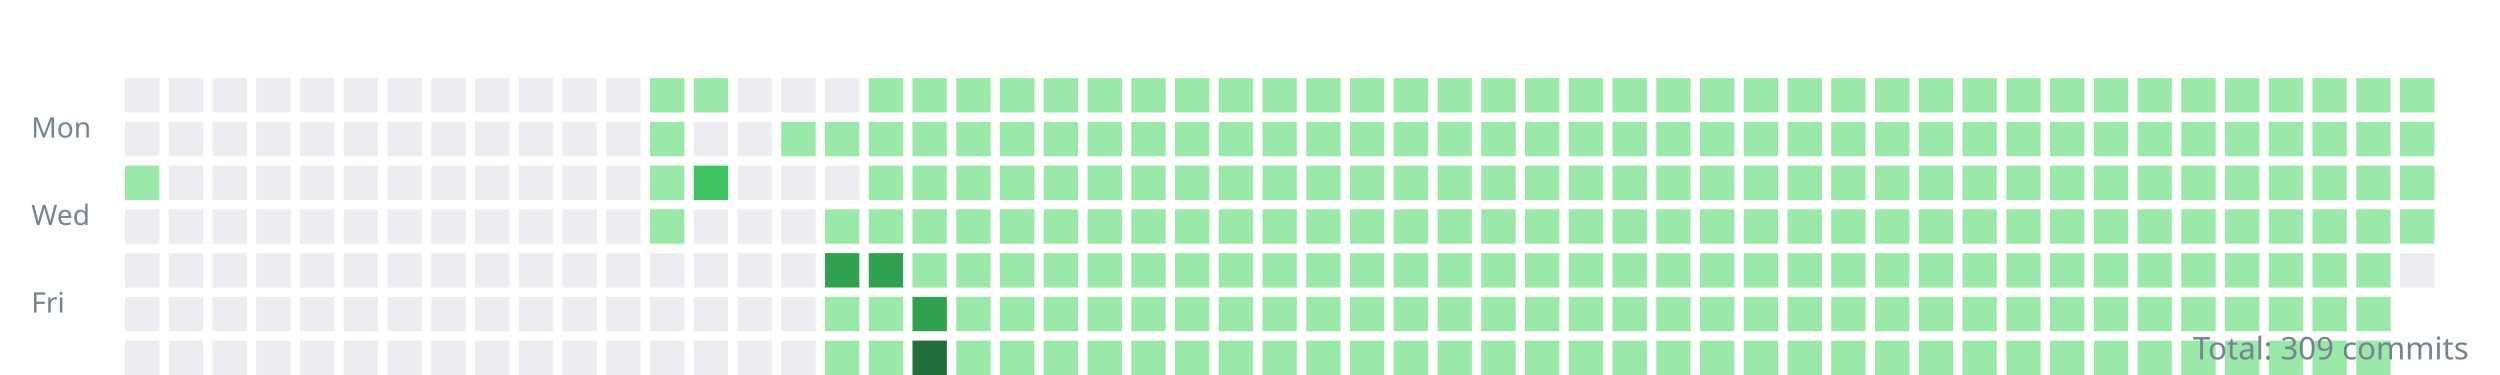
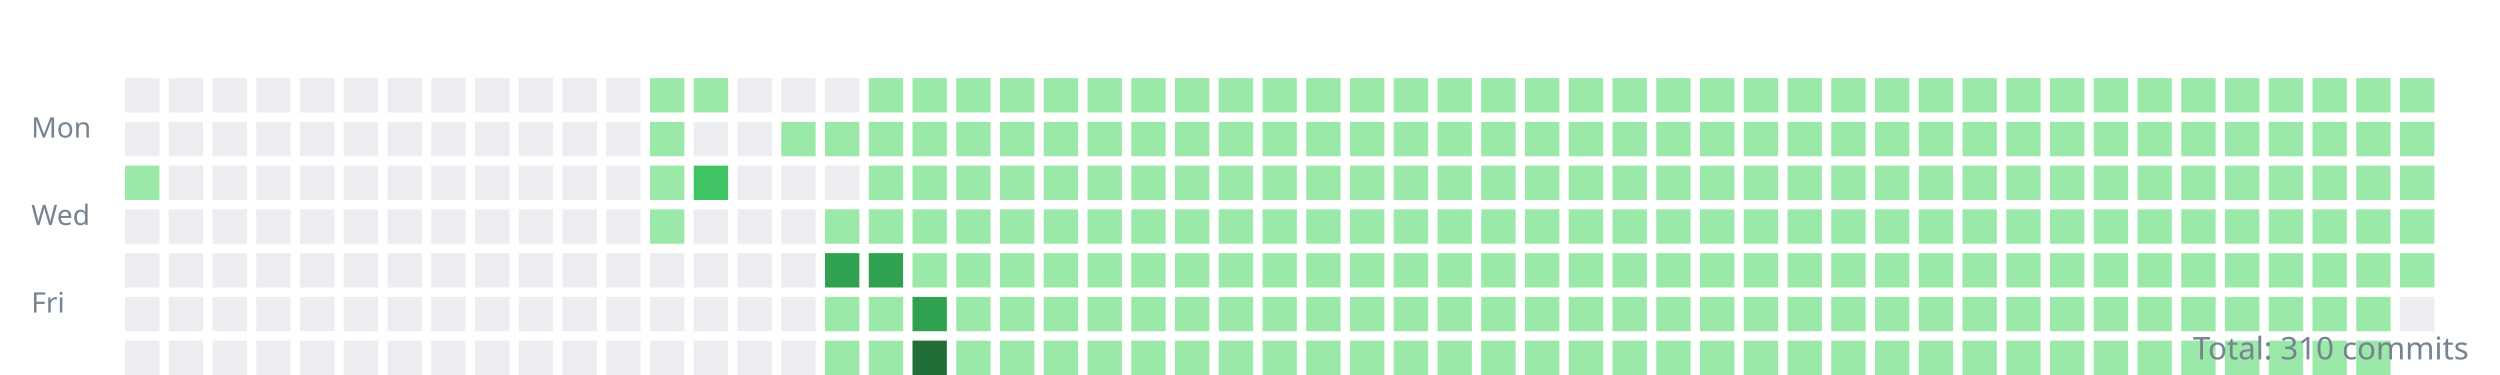
<svg xmlns="http://www.w3.org/2000/svg" width="800" height="120">
  <style>.day{outline:1px solid rgba(27,31,35,0.06);}text{font:9px sans-serif;fill:#768390;}</style>
  <g transform="translate(10,10)">
    <text y="34">Mon</text>
    <text y="62">Wed</text>
    <text y="90">Fri</text>
    <rect class="day" width="11" height="11" x="30" y="15" fill="#ebedf0" />
    <rect class="day" width="11" height="11" x="30" y="29" fill="#ebedf0" />
    <rect class="day" width="11" height="11" x="30" y="43" fill="#9be9a8" />
    <rect class="day" width="11" height="11" x="30" y="57" fill="#ebedf0" />
    <rect class="day" width="11" height="11" x="30" y="71" fill="#ebedf0" />
    <rect class="day" width="11" height="11" x="30" y="85" fill="#ebedf0" />
    <rect class="day" width="11" height="11" x="30" y="99" fill="#ebedf0" />
    <rect class="day" width="11" height="11" x="44" y="15" fill="#ebedf0" />
    <rect class="day" width="11" height="11" x="44" y="29" fill="#ebedf0" />
    <rect class="day" width="11" height="11" x="44" y="43" fill="#ebedf0" />
    <rect class="day" width="11" height="11" x="44" y="57" fill="#ebedf0" />
    <rect class="day" width="11" height="11" x="44" y="71" fill="#ebedf0" />
    <rect class="day" width="11" height="11" x="44" y="85" fill="#ebedf0" />
    <rect class="day" width="11" height="11" x="44" y="99" fill="#ebedf0" />
    <rect class="day" width="11" height="11" x="58" y="15" fill="#ebedf0" />
    <rect class="day" width="11" height="11" x="58" y="29" fill="#ebedf0" />
    <rect class="day" width="11" height="11" x="58" y="43" fill="#ebedf0" />
    <rect class="day" width="11" height="11" x="58" y="57" fill="#ebedf0" />
    <rect class="day" width="11" height="11" x="58" y="71" fill="#ebedf0" />
    <rect class="day" width="11" height="11" x="58" y="85" fill="#ebedf0" />
    <rect class="day" width="11" height="11" x="58" y="99" fill="#ebedf0" />
    <rect class="day" width="11" height="11" x="72" y="15" fill="#ebedf0" />
    <rect class="day" width="11" height="11" x="72" y="29" fill="#ebedf0" />
    <rect class="day" width="11" height="11" x="72" y="43" fill="#ebedf0" />
    <rect class="day" width="11" height="11" x="72" y="57" fill="#ebedf0" />
    <rect class="day" width="11" height="11" x="72" y="71" fill="#ebedf0" />
    <rect class="day" width="11" height="11" x="72" y="85" fill="#ebedf0" />
    <rect class="day" width="11" height="11" x="72" y="99" fill="#ebedf0" />
    <rect class="day" width="11" height="11" x="86" y="15" fill="#ebedf0" />
    <rect class="day" width="11" height="11" x="86" y="29" fill="#ebedf0" />
    <rect class="day" width="11" height="11" x="86" y="43" fill="#ebedf0" />
    <rect class="day" width="11" height="11" x="86" y="57" fill="#ebedf0" />
    <rect class="day" width="11" height="11" x="86" y="71" fill="#ebedf0" />
    <rect class="day" width="11" height="11" x="86" y="85" fill="#ebedf0" />
    <rect class="day" width="11" height="11" x="86" y="99" fill="#ebedf0" />
    <rect class="day" width="11" height="11" x="100" y="15" fill="#ebedf0" />
    <rect class="day" width="11" height="11" x="100" y="29" fill="#ebedf0" />
    <rect class="day" width="11" height="11" x="100" y="43" fill="#ebedf0" />
    <rect class="day" width="11" height="11" x="100" y="57" fill="#ebedf0" />
    <rect class="day" width="11" height="11" x="100" y="71" fill="#ebedf0" />
    <rect class="day" width="11" height="11" x="100" y="85" fill="#ebedf0" />
    <rect class="day" width="11" height="11" x="100" y="99" fill="#ebedf0" />
    <rect class="day" width="11" height="11" x="114" y="15" fill="#ebedf0" />
    <rect class="day" width="11" height="11" x="114" y="29" fill="#ebedf0" />
    <rect class="day" width="11" height="11" x="114" y="43" fill="#ebedf0" />
    <rect class="day" width="11" height="11" x="114" y="57" fill="#ebedf0" />
    <rect class="day" width="11" height="11" x="114" y="71" fill="#ebedf0" />
    <rect class="day" width="11" height="11" x="114" y="85" fill="#ebedf0" />
    <rect class="day" width="11" height="11" x="114" y="99" fill="#ebedf0" />
    <rect class="day" width="11" height="11" x="128" y="15" fill="#ebedf0" />
    <rect class="day" width="11" height="11" x="128" y="29" fill="#ebedf0" />
    <rect class="day" width="11" height="11" x="128" y="43" fill="#ebedf0" />
    <rect class="day" width="11" height="11" x="128" y="57" fill="#ebedf0" />
    <rect class="day" width="11" height="11" x="128" y="71" fill="#ebedf0" />
    <rect class="day" width="11" height="11" x="128" y="85" fill="#ebedf0" />
    <rect class="day" width="11" height="11" x="128" y="99" fill="#ebedf0" />
    <rect class="day" width="11" height="11" x="142" y="15" fill="#ebedf0" />
    <rect class="day" width="11" height="11" x="142" y="29" fill="#ebedf0" />
    <rect class="day" width="11" height="11" x="142" y="43" fill="#ebedf0" />
    <rect class="day" width="11" height="11" x="142" y="57" fill="#ebedf0" />
    <rect class="day" width="11" height="11" x="142" y="71" fill="#ebedf0" />
    <rect class="day" width="11" height="11" x="142" y="85" fill="#ebedf0" />
    <rect class="day" width="11" height="11" x="142" y="99" fill="#ebedf0" />
    <rect class="day" width="11" height="11" x="156" y="15" fill="#ebedf0" />
    <rect class="day" width="11" height="11" x="156" y="29" fill="#ebedf0" />
    <rect class="day" width="11" height="11" x="156" y="43" fill="#ebedf0" />
    <rect class="day" width="11" height="11" x="156" y="57" fill="#ebedf0" />
    <rect class="day" width="11" height="11" x="156" y="71" fill="#ebedf0" />
    <rect class="day" width="11" height="11" x="156" y="85" fill="#ebedf0" />
    <rect class="day" width="11" height="11" x="156" y="99" fill="#ebedf0" />
    <rect class="day" width="11" height="11" x="170" y="15" fill="#ebedf0" />
    <rect class="day" width="11" height="11" x="170" y="29" fill="#ebedf0" />
    <rect class="day" width="11" height="11" x="170" y="43" fill="#ebedf0" />
    <rect class="day" width="11" height="11" x="170" y="57" fill="#ebedf0" />
    <rect class="day" width="11" height="11" x="170" y="71" fill="#ebedf0" />
    <rect class="day" width="11" height="11" x="170" y="85" fill="#ebedf0" />
    <rect class="day" width="11" height="11" x="170" y="99" fill="#ebedf0" />
    <rect class="day" width="11" height="11" x="184" y="15" fill="#ebedf0" />
    <rect class="day" width="11" height="11" x="184" y="29" fill="#ebedf0" />
    <rect class="day" width="11" height="11" x="184" y="43" fill="#ebedf0" />
    <rect class="day" width="11" height="11" x="184" y="57" fill="#ebedf0" />
    <rect class="day" width="11" height="11" x="184" y="71" fill="#ebedf0" />
    <rect class="day" width="11" height="11" x="184" y="85" fill="#ebedf0" />
    <rect class="day" width="11" height="11" x="184" y="99" fill="#ebedf0" />
    <rect class="day" width="11" height="11" x="198" y="15" fill="#9be9a8" />
    <rect class="day" width="11" height="11" x="198" y="29" fill="#9be9a8" />
    <rect class="day" width="11" height="11" x="198" y="43" fill="#9be9a8" />
    <rect class="day" width="11" height="11" x="198" y="57" fill="#9be9a8" />
    <rect class="day" width="11" height="11" x="198" y="71" fill="#ebedf0" />
    <rect class="day" width="11" height="11" x="198" y="85" fill="#ebedf0" />
    <rect class="day" width="11" height="11" x="198" y="99" fill="#ebedf0" />
    <rect class="day" width="11" height="11" x="212" y="15" fill="#9be9a8" />
    <rect class="day" width="11" height="11" x="212" y="29" fill="#ebedf0" />
    <rect class="day" width="11" height="11" x="212" y="43" fill="#40c463" />
    <rect class="day" width="11" height="11" x="212" y="57" fill="#ebedf0" />
    <rect class="day" width="11" height="11" x="212" y="71" fill="#ebedf0" />
    <rect class="day" width="11" height="11" x="212" y="85" fill="#ebedf0" />
    <rect class="day" width="11" height="11" x="212" y="99" fill="#ebedf0" />
    <rect class="day" width="11" height="11" x="226" y="15" fill="#ebedf0" />
    <rect class="day" width="11" height="11" x="226" y="29" fill="#ebedf0" />
    <rect class="day" width="11" height="11" x="226" y="43" fill="#ebedf0" />
    <rect class="day" width="11" height="11" x="226" y="57" fill="#ebedf0" />
    <rect class="day" width="11" height="11" x="226" y="71" fill="#ebedf0" />
    <rect class="day" width="11" height="11" x="226" y="85" fill="#ebedf0" />
    <rect class="day" width="11" height="11" x="226" y="99" fill="#ebedf0" />
    <rect class="day" width="11" height="11" x="240" y="15" fill="#ebedf0" />
    <rect class="day" width="11" height="11" x="240" y="29" fill="#9be9a8" />
    <rect class="day" width="11" height="11" x="240" y="43" fill="#ebedf0" />
    <rect class="day" width="11" height="11" x="240" y="57" fill="#ebedf0" />
    <rect class="day" width="11" height="11" x="240" y="71" fill="#ebedf0" />
    <rect class="day" width="11" height="11" x="240" y="85" fill="#ebedf0" />
    <rect class="day" width="11" height="11" x="240" y="99" fill="#ebedf0" />
    <rect class="day" width="11" height="11" x="254" y="15" fill="#ebedf0" />
    <rect class="day" width="11" height="11" x="254" y="29" fill="#9be9a8" />
    <rect class="day" width="11" height="11" x="254" y="43" fill="#ebedf0" />
    <rect class="day" width="11" height="11" x="254" y="57" fill="#9be9a8" />
    <rect class="day" width="11" height="11" x="254" y="71" fill="#30a14e" />
    <rect class="day" width="11" height="11" x="254" y="85" fill="#9be9a8" />
    <rect class="day" width="11" height="11" x="254" y="99" fill="#9be9a8" />
    <rect class="day" width="11" height="11" x="268" y="15" fill="#9be9a8" />
    <rect class="day" width="11" height="11" x="268" y="29" fill="#9be9a8" />
    <rect class="day" width="11" height="11" x="268" y="43" fill="#9be9a8" />
    <rect class="day" width="11" height="11" x="268" y="57" fill="#9be9a8" />
    <rect class="day" width="11" height="11" x="268" y="71" fill="#30a14e" />
    <rect class="day" width="11" height="11" x="268" y="85" fill="#9be9a8" />
    <rect class="day" width="11" height="11" x="268" y="99" fill="#9be9a8" />
    <rect class="day" width="11" height="11" x="282" y="15" fill="#9be9a8" />
    <rect class="day" width="11" height="11" x="282" y="29" fill="#9be9a8" />
    <rect class="day" width="11" height="11" x="282" y="43" fill="#9be9a8" />
    <rect class="day" width="11" height="11" x="282" y="57" fill="#9be9a8" />
    <rect class="day" width="11" height="11" x="282" y="71" fill="#9be9a8" />
    <rect class="day" width="11" height="11" x="282" y="85" fill="#30a14e" />
    <rect class="day" width="11" height="11" x="282" y="99" fill="#216e39" />
    <rect class="day" width="11" height="11" x="296" y="15" fill="#9be9a8" />
    <rect class="day" width="11" height="11" x="296" y="29" fill="#9be9a8" />
    <rect class="day" width="11" height="11" x="296" y="43" fill="#9be9a8" />
    <rect class="day" width="11" height="11" x="296" y="57" fill="#9be9a8" />
    <rect class="day" width="11" height="11" x="296" y="71" fill="#9be9a8" />
    <rect class="day" width="11" height="11" x="296" y="85" fill="#9be9a8" />
    <rect class="day" width="11" height="11" x="296" y="99" fill="#9be9a8" />
    <rect class="day" width="11" height="11" x="310" y="15" fill="#9be9a8" />
    <rect class="day" width="11" height="11" x="310" y="29" fill="#9be9a8" />
    <rect class="day" width="11" height="11" x="310" y="43" fill="#9be9a8" />
    <rect class="day" width="11" height="11" x="310" y="57" fill="#9be9a8" />
    <rect class="day" width="11" height="11" x="310" y="71" fill="#9be9a8" />
    <rect class="day" width="11" height="11" x="310" y="85" fill="#9be9a8" />
    <rect class="day" width="11" height="11" x="310" y="99" fill="#9be9a8" />
    <rect class="day" width="11" height="11" x="324" y="15" fill="#9be9a8" />
    <rect class="day" width="11" height="11" x="324" y="29" fill="#9be9a8" />
    <rect class="day" width="11" height="11" x="324" y="43" fill="#9be9a8" />
    <rect class="day" width="11" height="11" x="324" y="57" fill="#9be9a8" />
    <rect class="day" width="11" height="11" x="324" y="71" fill="#9be9a8" />
    <rect class="day" width="11" height="11" x="324" y="85" fill="#9be9a8" />
    <rect class="day" width="11" height="11" x="324" y="99" fill="#9be9a8" />
    <rect class="day" width="11" height="11" x="338" y="15" fill="#9be9a8" />
    <rect class="day" width="11" height="11" x="338" y="29" fill="#9be9a8" />
    <rect class="day" width="11" height="11" x="338" y="43" fill="#9be9a8" />
    <rect class="day" width="11" height="11" x="338" y="57" fill="#9be9a8" />
    <rect class="day" width="11" height="11" x="338" y="71" fill="#9be9a8" />
    <rect class="day" width="11" height="11" x="338" y="85" fill="#9be9a8" />
    <rect class="day" width="11" height="11" x="338" y="99" fill="#9be9a8" />
    <rect class="day" width="11" height="11" x="352" y="15" fill="#9be9a8" />
    <rect class="day" width="11" height="11" x="352" y="29" fill="#9be9a8" />
    <rect class="day" width="11" height="11" x="352" y="43" fill="#9be9a8" />
    <rect class="day" width="11" height="11" x="352" y="57" fill="#9be9a8" />
    <rect class="day" width="11" height="11" x="352" y="71" fill="#9be9a8" />
    <rect class="day" width="11" height="11" x="352" y="85" fill="#9be9a8" />
    <rect class="day" width="11" height="11" x="352" y="99" fill="#9be9a8" />
    <rect class="day" width="11" height="11" x="366" y="15" fill="#9be9a8" />
    <rect class="day" width="11" height="11" x="366" y="29" fill="#9be9a8" />
    <rect class="day" width="11" height="11" x="366" y="43" fill="#9be9a8" />
    <rect class="day" width="11" height="11" x="366" y="57" fill="#9be9a8" />
    <rect class="day" width="11" height="11" x="366" y="71" fill="#9be9a8" />
    <rect class="day" width="11" height="11" x="366" y="85" fill="#9be9a8" />
    <rect class="day" width="11" height="11" x="366" y="99" fill="#9be9a8" />
    <rect class="day" width="11" height="11" x="380" y="15" fill="#9be9a8" />
    <rect class="day" width="11" height="11" x="380" y="29" fill="#9be9a8" />
    <rect class="day" width="11" height="11" x="380" y="43" fill="#9be9a8" />
    <rect class="day" width="11" height="11" x="380" y="57" fill="#9be9a8" />
    <rect class="day" width="11" height="11" x="380" y="71" fill="#9be9a8" />
    <rect class="day" width="11" height="11" x="380" y="85" fill="#9be9a8" />
    <rect class="day" width="11" height="11" x="380" y="99" fill="#9be9a8" />
    <rect class="day" width="11" height="11" x="394" y="15" fill="#9be9a8" />
    <rect class="day" width="11" height="11" x="394" y="29" fill="#9be9a8" />
    <rect class="day" width="11" height="11" x="394" y="43" fill="#9be9a8" />
    <rect class="day" width="11" height="11" x="394" y="57" fill="#9be9a8" />
    <rect class="day" width="11" height="11" x="394" y="71" fill="#9be9a8" />
    <rect class="day" width="11" height="11" x="394" y="85" fill="#9be9a8" />
    <rect class="day" width="11" height="11" x="394" y="99" fill="#9be9a8" />
    <rect class="day" width="11" height="11" x="408" y="15" fill="#9be9a8" />
    <rect class="day" width="11" height="11" x="408" y="29" fill="#9be9a8" />
    <rect class="day" width="11" height="11" x="408" y="43" fill="#9be9a8" />
    <rect class="day" width="11" height="11" x="408" y="57" fill="#9be9a8" />
    <rect class="day" width="11" height="11" x="408" y="71" fill="#9be9a8" />
    <rect class="day" width="11" height="11" x="408" y="85" fill="#9be9a8" />
    <rect class="day" width="11" height="11" x="408" y="99" fill="#9be9a8" />
    <rect class="day" width="11" height="11" x="422" y="15" fill="#9be9a8" />
    <rect class="day" width="11" height="11" x="422" y="29" fill="#9be9a8" />
    <rect class="day" width="11" height="11" x="422" y="43" fill="#9be9a8" />
    <rect class="day" width="11" height="11" x="422" y="57" fill="#9be9a8" />
    <rect class="day" width="11" height="11" x="422" y="71" fill="#9be9a8" />
    <rect class="day" width="11" height="11" x="422" y="85" fill="#9be9a8" />
    <rect class="day" width="11" height="11" x="422" y="99" fill="#9be9a8" />
    <rect class="day" width="11" height="11" x="436" y="15" fill="#9be9a8" />
    <rect class="day" width="11" height="11" x="436" y="29" fill="#9be9a8" />
    <rect class="day" width="11" height="11" x="436" y="43" fill="#9be9a8" />
    <rect class="day" width="11" height="11" x="436" y="57" fill="#9be9a8" />
    <rect class="day" width="11" height="11" x="436" y="71" fill="#9be9a8" />
    <rect class="day" width="11" height="11" x="436" y="85" fill="#9be9a8" />
    <rect class="day" width="11" height="11" x="436" y="99" fill="#9be9a8" />
    <rect class="day" width="11" height="11" x="450" y="15" fill="#9be9a8" />
    <rect class="day" width="11" height="11" x="450" y="29" fill="#9be9a8" />
    <rect class="day" width="11" height="11" x="450" y="43" fill="#9be9a8" />
    <rect class="day" width="11" height="11" x="450" y="57" fill="#9be9a8" />
    <rect class="day" width="11" height="11" x="450" y="71" fill="#9be9a8" />
    <rect class="day" width="11" height="11" x="450" y="85" fill="#9be9a8" />
    <rect class="day" width="11" height="11" x="450" y="99" fill="#9be9a8" />
    <rect class="day" width="11" height="11" x="464" y="15" fill="#9be9a8" />
    <rect class="day" width="11" height="11" x="464" y="29" fill="#9be9a8" />
    <rect class="day" width="11" height="11" x="464" y="43" fill="#9be9a8" />
    <rect class="day" width="11" height="11" x="464" y="57" fill="#9be9a8" />
    <rect class="day" width="11" height="11" x="464" y="71" fill="#9be9a8" />
    <rect class="day" width="11" height="11" x="464" y="85" fill="#9be9a8" />
    <rect class="day" width="11" height="11" x="464" y="99" fill="#9be9a8" />
    <rect class="day" width="11" height="11" x="478" y="15" fill="#9be9a8" />
    <rect class="day" width="11" height="11" x="478" y="29" fill="#9be9a8" />
    <rect class="day" width="11" height="11" x="478" y="43" fill="#9be9a8" />
    <rect class="day" width="11" height="11" x="478" y="57" fill="#9be9a8" />
    <rect class="day" width="11" height="11" x="478" y="71" fill="#9be9a8" />
    <rect class="day" width="11" height="11" x="478" y="85" fill="#9be9a8" />
    <rect class="day" width="11" height="11" x="478" y="99" fill="#9be9a8" />
    <rect class="day" width="11" height="11" x="492" y="15" fill="#9be9a8" />
    <rect class="day" width="11" height="11" x="492" y="29" fill="#9be9a8" />
    <rect class="day" width="11" height="11" x="492" y="43" fill="#9be9a8" />
    <rect class="day" width="11" height="11" x="492" y="57" fill="#9be9a8" />
    <rect class="day" width="11" height="11" x="492" y="71" fill="#9be9a8" />
    <rect class="day" width="11" height="11" x="492" y="85" fill="#9be9a8" />
    <rect class="day" width="11" height="11" x="492" y="99" fill="#9be9a8" />
    <rect class="day" width="11" height="11" x="506" y="15" fill="#9be9a8" />
    <rect class="day" width="11" height="11" x="506" y="29" fill="#9be9a8" />
    <rect class="day" width="11" height="11" x="506" y="43" fill="#9be9a8" />
    <rect class="day" width="11" height="11" x="506" y="57" fill="#9be9a8" />
    <rect class="day" width="11" height="11" x="506" y="71" fill="#9be9a8" />
    <rect class="day" width="11" height="11" x="506" y="85" fill="#9be9a8" />
    <rect class="day" width="11" height="11" x="506" y="99" fill="#9be9a8" />
    <rect class="day" width="11" height="11" x="520" y="15" fill="#9be9a8" />
    <rect class="day" width="11" height="11" x="520" y="29" fill="#9be9a8" />
    <rect class="day" width="11" height="11" x="520" y="43" fill="#9be9a8" />
    <rect class="day" width="11" height="11" x="520" y="57" fill="#9be9a8" />
    <rect class="day" width="11" height="11" x="520" y="71" fill="#9be9a8" />
    <rect class="day" width="11" height="11" x="520" y="85" fill="#9be9a8" />
    <rect class="day" width="11" height="11" x="520" y="99" fill="#9be9a8" />
    <rect class="day" width="11" height="11" x="534" y="15" fill="#9be9a8" />
    <rect class="day" width="11" height="11" x="534" y="29" fill="#9be9a8" />
    <rect class="day" width="11" height="11" x="534" y="43" fill="#9be9a8" />
    <rect class="day" width="11" height="11" x="534" y="57" fill="#9be9a8" />
    <rect class="day" width="11" height="11" x="534" y="71" fill="#9be9a8" />
    <rect class="day" width="11" height="11" x="534" y="85" fill="#9be9a8" />
    <rect class="day" width="11" height="11" x="534" y="99" fill="#9be9a8" />
    <rect class="day" width="11" height="11" x="548" y="15" fill="#9be9a8" />
    <rect class="day" width="11" height="11" x="548" y="29" fill="#9be9a8" />
    <rect class="day" width="11" height="11" x="548" y="43" fill="#9be9a8" />
    <rect class="day" width="11" height="11" x="548" y="57" fill="#9be9a8" />
    <rect class="day" width="11" height="11" x="548" y="71" fill="#9be9a8" />
    <rect class="day" width="11" height="11" x="548" y="85" fill="#9be9a8" />
    <rect class="day" width="11" height="11" x="548" y="99" fill="#9be9a8" />
    <rect class="day" width="11" height="11" x="562" y="15" fill="#9be9a8" />
    <rect class="day" width="11" height="11" x="562" y="29" fill="#9be9a8" />
    <rect class="day" width="11" height="11" x="562" y="43" fill="#9be9a8" />
    <rect class="day" width="11" height="11" x="562" y="57" fill="#9be9a8" />
    <rect class="day" width="11" height="11" x="562" y="71" fill="#9be9a8" />
    <rect class="day" width="11" height="11" x="562" y="85" fill="#9be9a8" />
    <rect class="day" width="11" height="11" x="562" y="99" fill="#9be9a8" />
    <rect class="day" width="11" height="11" x="576" y="15" fill="#9be9a8" />
    <rect class="day" width="11" height="11" x="576" y="29" fill="#9be9a8" />
    <rect class="day" width="11" height="11" x="576" y="43" fill="#9be9a8" />
    <rect class="day" width="11" height="11" x="576" y="57" fill="#9be9a8" />
    <rect class="day" width="11" height="11" x="576" y="71" fill="#9be9a8" />
    <rect class="day" width="11" height="11" x="576" y="85" fill="#9be9a8" />
    <rect class="day" width="11" height="11" x="576" y="99" fill="#9be9a8" />
    <rect class="day" width="11" height="11" x="590" y="15" fill="#9be9a8" />
    <rect class="day" width="11" height="11" x="590" y="29" fill="#9be9a8" />
    <rect class="day" width="11" height="11" x="590" y="43" fill="#9be9a8" />
    <rect class="day" width="11" height="11" x="590" y="57" fill="#9be9a8" />
    <rect class="day" width="11" height="11" x="590" y="71" fill="#9be9a8" />
    <rect class="day" width="11" height="11" x="590" y="85" fill="#9be9a8" />
    <rect class="day" width="11" height="11" x="590" y="99" fill="#9be9a8" />
    <rect class="day" width="11" height="11" x="604" y="15" fill="#9be9a8" />
    <rect class="day" width="11" height="11" x="604" y="29" fill="#9be9a8" />
    <rect class="day" width="11" height="11" x="604" y="43" fill="#9be9a8" />
    <rect class="day" width="11" height="11" x="604" y="57" fill="#9be9a8" />
    <rect class="day" width="11" height="11" x="604" y="71" fill="#9be9a8" />
    <rect class="day" width="11" height="11" x="604" y="85" fill="#9be9a8" />
    <rect class="day" width="11" height="11" x="604" y="99" fill="#9be9a8" />
    <rect class="day" width="11" height="11" x="618" y="15" fill="#9be9a8" />
    <rect class="day" width="11" height="11" x="618" y="29" fill="#9be9a8" />
    <rect class="day" width="11" height="11" x="618" y="43" fill="#9be9a8" />
    <rect class="day" width="11" height="11" x="618" y="57" fill="#9be9a8" />
    <rect class="day" width="11" height="11" x="618" y="71" fill="#9be9a8" />
    <rect class="day" width="11" height="11" x="618" y="85" fill="#9be9a8" />
    <rect class="day" width="11" height="11" x="618" y="99" fill="#9be9a8" />
    <rect class="day" width="11" height="11" x="632" y="15" fill="#9be9a8" />
    <rect class="day" width="11" height="11" x="632" y="29" fill="#9be9a8" />
    <rect class="day" width="11" height="11" x="632" y="43" fill="#9be9a8" />
    <rect class="day" width="11" height="11" x="632" y="57" fill="#9be9a8" />
    <rect class="day" width="11" height="11" x="632" y="71" fill="#9be9a8" />
    <rect class="day" width="11" height="11" x="632" y="85" fill="#9be9a8" />
    <rect class="day" width="11" height="11" x="632" y="99" fill="#9be9a8" />
    <rect class="day" width="11" height="11" x="646" y="15" fill="#9be9a8" />
    <rect class="day" width="11" height="11" x="646" y="29" fill="#9be9a8" />
    <rect class="day" width="11" height="11" x="646" y="43" fill="#9be9a8" />
    <rect class="day" width="11" height="11" x="646" y="57" fill="#9be9a8" />
    <rect class="day" width="11" height="11" x="646" y="71" fill="#9be9a8" />
    <rect class="day" width="11" height="11" x="646" y="85" fill="#9be9a8" />
    <rect class="day" width="11" height="11" x="646" y="99" fill="#9be9a8" />
    <rect class="day" width="11" height="11" x="660" y="15" fill="#9be9a8" />
    <rect class="day" width="11" height="11" x="660" y="29" fill="#9be9a8" />
    <rect class="day" width="11" height="11" x="660" y="43" fill="#9be9a8" />
    <rect class="day" width="11" height="11" x="660" y="57" fill="#9be9a8" />
    <rect class="day" width="11" height="11" x="660" y="71" fill="#9be9a8" />
    <rect class="day" width="11" height="11" x="660" y="85" fill="#9be9a8" />
    <rect class="day" width="11" height="11" x="660" y="99" fill="#9be9a8" />
    <rect class="day" width="11" height="11" x="674" y="15" fill="#9be9a8" />
    <rect class="day" width="11" height="11" x="674" y="29" fill="#9be9a8" />
    <rect class="day" width="11" height="11" x="674" y="43" fill="#9be9a8" />
    <rect class="day" width="11" height="11" x="674" y="57" fill="#9be9a8" />
    <rect class="day" width="11" height="11" x="674" y="71" fill="#9be9a8" />
    <rect class="day" width="11" height="11" x="674" y="85" fill="#9be9a8" />
    <rect class="day" width="11" height="11" x="674" y="99" fill="#9be9a8" />
    <rect class="day" width="11" height="11" x="688" y="15" fill="#9be9a8" />
    <rect class="day" width="11" height="11" x="688" y="29" fill="#9be9a8" />
    <rect class="day" width="11" height="11" x="688" y="43" fill="#9be9a8" />
    <rect class="day" width="11" height="11" x="688" y="57" fill="#9be9a8" />
    <rect class="day" width="11" height="11" x="688" y="71" fill="#9be9a8" />
    <rect class="day" width="11" height="11" x="688" y="85" fill="#9be9a8" />
    <rect class="day" width="11" height="11" x="688" y="99" fill="#9be9a8" />
    <rect class="day" width="11" height="11" x="702" y="15" fill="#9be9a8" />
    <rect class="day" width="11" height="11" x="702" y="29" fill="#9be9a8" />
    <rect class="day" width="11" height="11" x="702" y="43" fill="#9be9a8" />
    <rect class="day" width="11" height="11" x="702" y="57" fill="#9be9a8" />
    <rect class="day" width="11" height="11" x="702" y="71" fill="#9be9a8" />
    <rect class="day" width="11" height="11" x="702" y="85" fill="#9be9a8" />
    <rect class="day" width="11" height="11" x="702" y="99" fill="#9be9a8" />
    <rect class="day" width="11" height="11" x="716" y="15" fill="#9be9a8" />
    <rect class="day" width="11" height="11" x="716" y="29" fill="#9be9a8" />
    <rect class="day" width="11" height="11" x="716" y="43" fill="#9be9a8" />
    <rect class="day" width="11" height="11" x="716" y="57" fill="#9be9a8" />
    <rect class="day" width="11" height="11" x="716" y="71" fill="#9be9a8" />
    <rect class="day" width="11" height="11" x="716" y="85" fill="#9be9a8" />
    <rect class="day" width="11" height="11" x="716" y="99" fill="#9be9a8" />
    <rect class="day" width="11" height="11" x="730" y="15" fill="#9be9a8" />
    <rect class="day" width="11" height="11" x="730" y="29" fill="#9be9a8" />
    <rect class="day" width="11" height="11" x="730" y="43" fill="#9be9a8" />
    <rect class="day" width="11" height="11" x="730" y="57" fill="#9be9a8" />
    <rect class="day" width="11" height="11" x="730" y="71" fill="#9be9a8" />
    <rect class="day" width="11" height="11" x="730" y="85" fill="#9be9a8" />
    <rect class="day" width="11" height="11" x="730" y="99" fill="#9be9a8" />
    <rect class="day" width="11" height="11" x="744" y="15" fill="#9be9a8" />
    <rect class="day" width="11" height="11" x="744" y="29" fill="#9be9a8" />
    <rect class="day" width="11" height="11" x="744" y="43" fill="#9be9a8" />
    <rect class="day" width="11" height="11" x="744" y="57" fill="#9be9a8" />
    <rect class="day" width="11" height="11" x="744" y="71" fill="#9be9a8" />
    <rect class="day" width="11" height="11" x="744" y="85" fill="#9be9a8" />
    <rect class="day" width="11" height="11" x="744" y="99" fill="#9be9a8" />
    <rect class="day" width="11" height="11" x="758" y="15" fill="#9be9a8" />
    <rect class="day" width="11" height="11" x="758" y="29" fill="#9be9a8" />
    <rect class="day" width="11" height="11" x="758" y="43" fill="#9be9a8" />
    <rect class="day" width="11" height="11" x="758" y="57" fill="#9be9a8" />
-     <rect class="day" width="11" height="11" x="758" y="71" fill="#ebedf0" />
+     <rect class="day" width="11" height="11" x="758" y="71" fill="#9be9a8" />
+     <rect class="day" width="11" height="11" x="758" y="85" fill="#ebedf0" />
  </g>
-   <text x="790" y="115" text-anchor="end" style="font-size:10px">Total: 309 commits</text>
+   <text x="790" y="115" text-anchor="end" style="font-size:10px">Total: 310 commits</text>
</svg>
